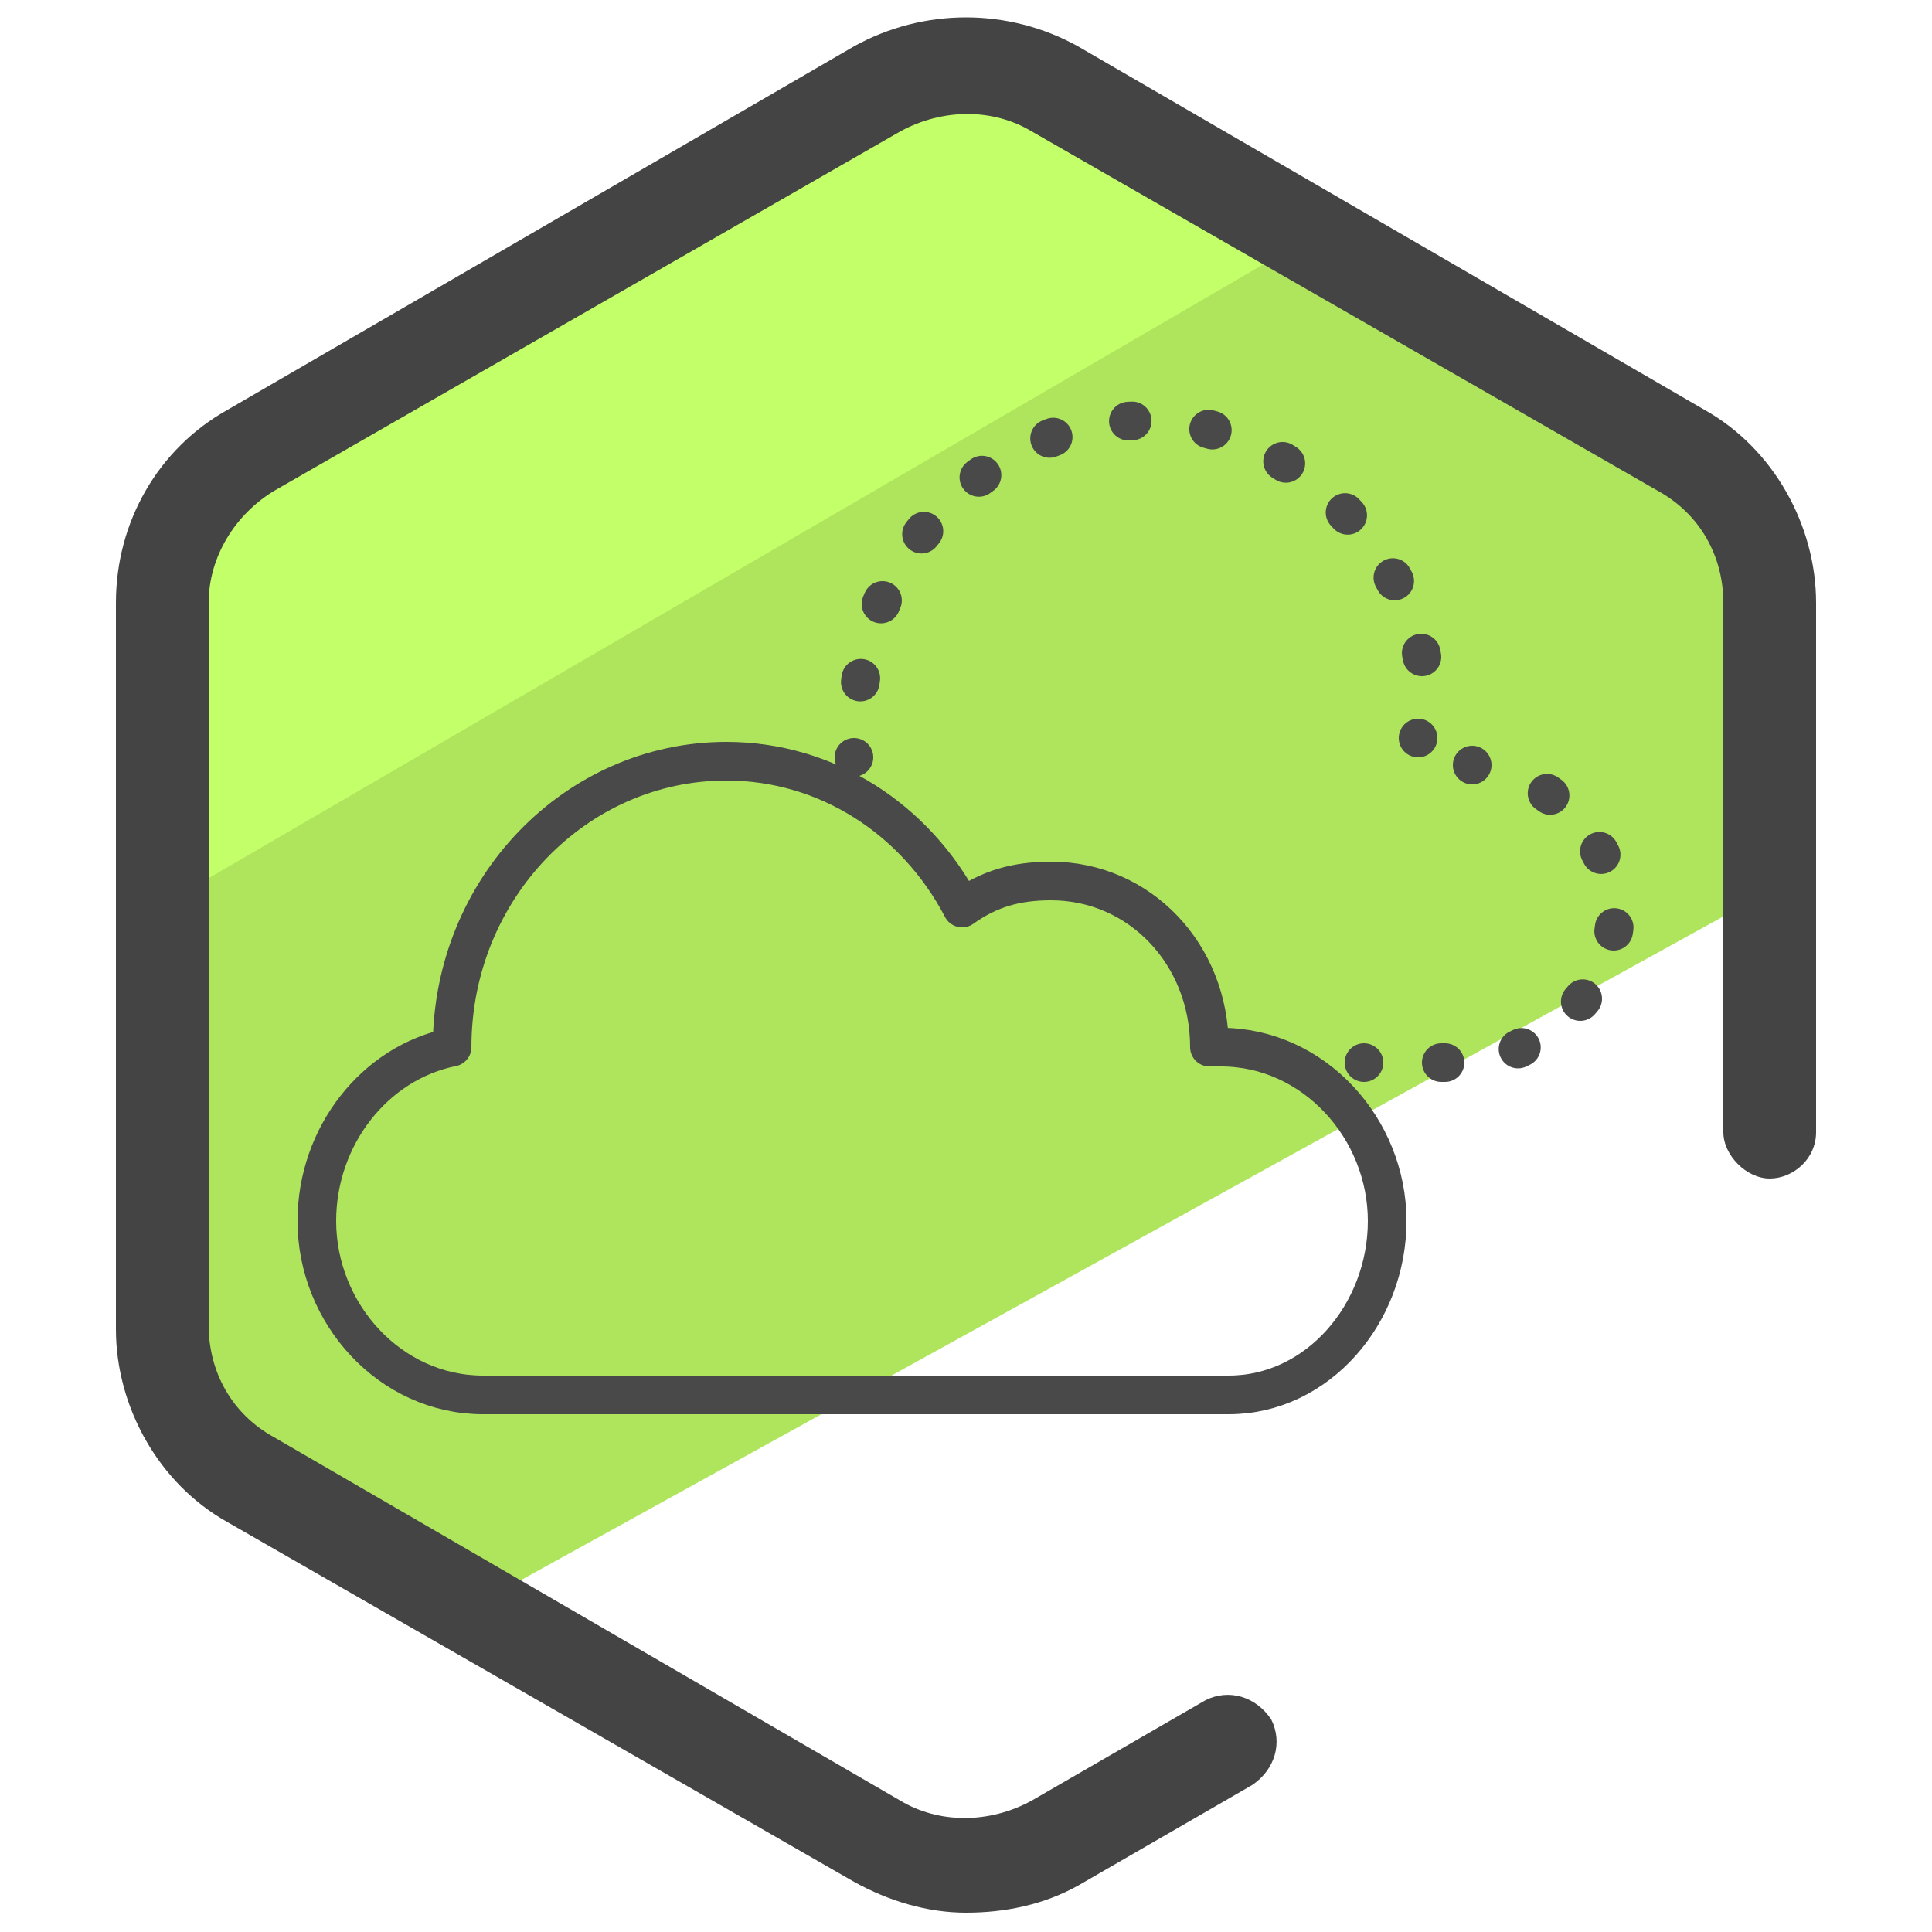
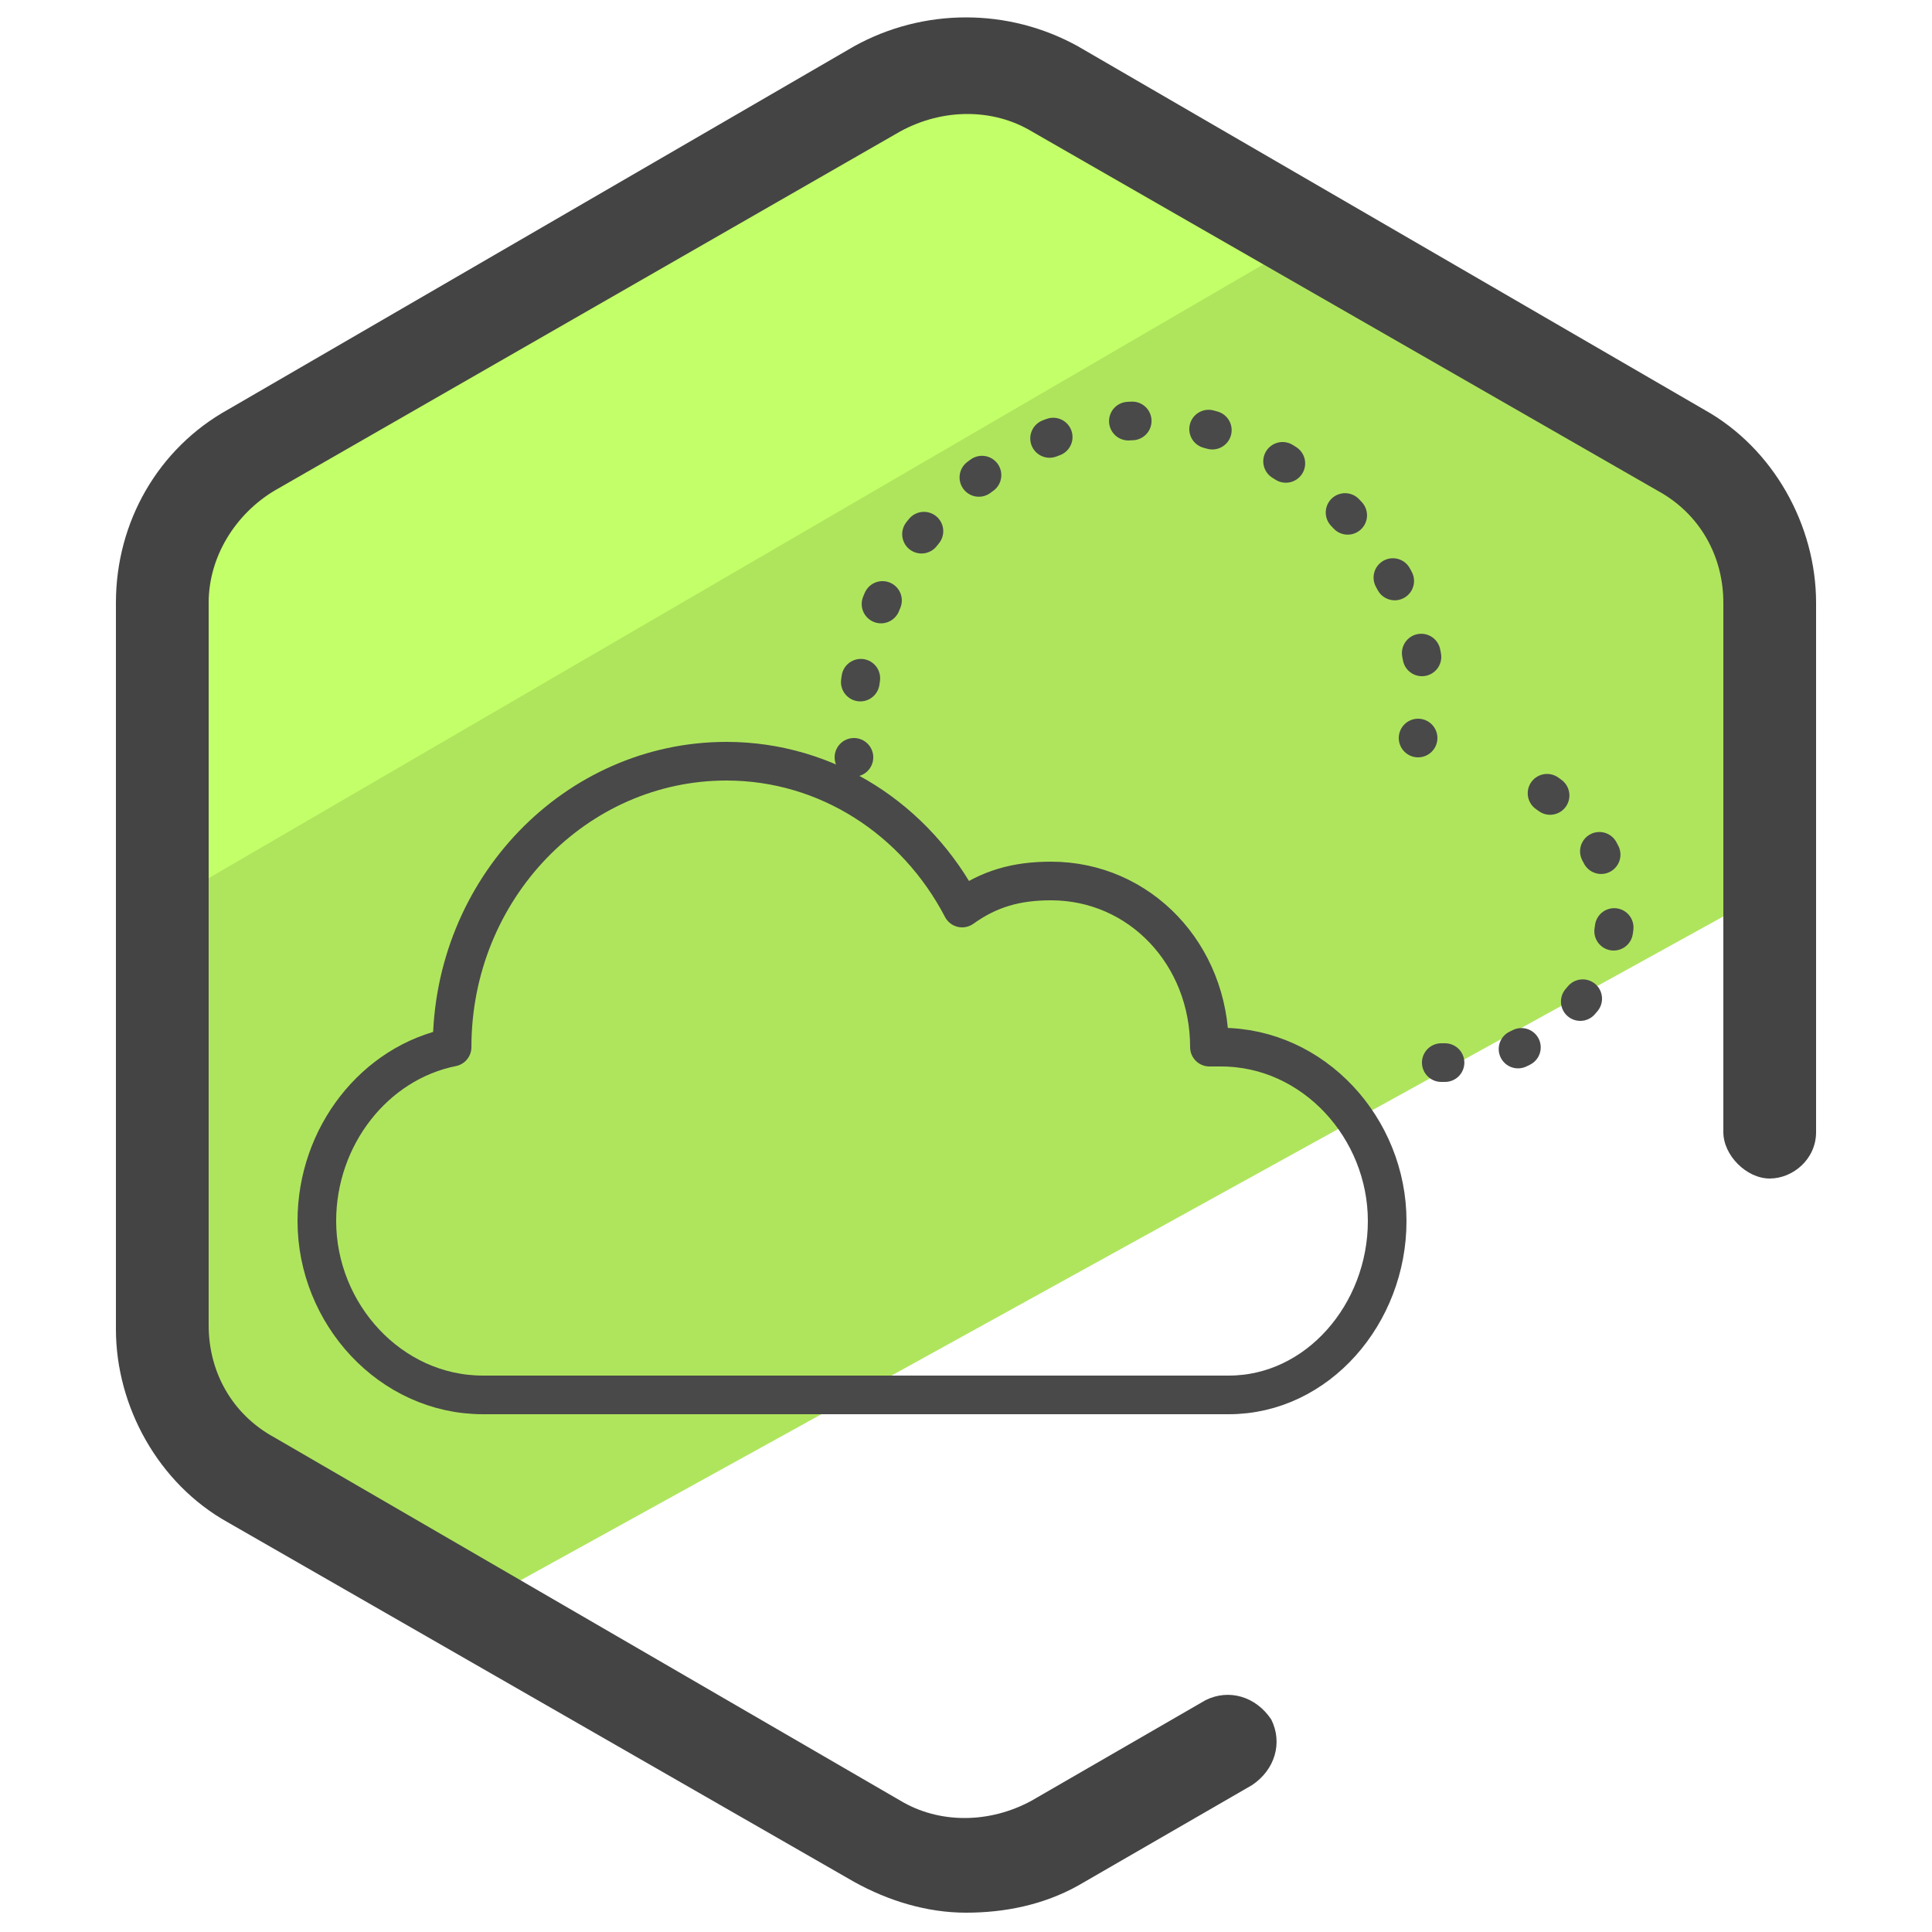
- <svg xmlns="http://www.w3.org/2000/svg" version="1.1" id="Camada_1" x="0px" y="0px" viewBox="0 0 50 50" style="enable-background:new 0 0 50 50;" xml:space="preserve">
-   <style type="text/css">
- 	.st0{fill:#AFE55D;}
- 	.st1{fill:#C3FF68;}
- 	.st2{fill:#444444;}
- 	.st3{fill:none;stroke:#494949;stroke-linecap:round;stroke-linejoin:round;stroke-miterlimit:10;}
- 	.st4{fill:none;stroke:#494949;stroke-linecap:round;stroke-linejoin:round;}
- 	.st5{fill:none;stroke:#494949;stroke-linecap:round;stroke-linejoin:round;stroke-dasharray:9.721036e-02,1.944;}
- 	.st6{fill:none;}
- 	.st7{fill:none;stroke:#494949;stroke-linecap:round;stroke-linejoin:round;stroke-dasharray:9.979420e-02,1.996;}
- </style>
-   <g>
-     <g>
-       <g>
-         <path class="st0" d="M6.5,38.3l5.7,3.3L45.9,23l-0.1-7.3c0-1.6-0.9-3.2-2.3-4L27.3,2.3c-1.4-0.8-3.2-0.8-4.6,0L6.5,11.7     c-1.4,0.8-2.3,2.3-2.3,4v18.7C4.2,36,5.1,37.5,6.5,38.3z" />
-       </g>
-       <g>
-         <path class="st1" d="M33.8,6.2l-6.6-3.8c-1.4-0.8-3.2-0.8-4.6,0L6.5,11.7c-1.4,0.8-2.3,2.3-2.3,4l-0.3,7.9L33.8,6.2z" />
-       </g>
-       <g>
-         <path class="st2" d="M25,49.5c-1,0-2-0.3-2.9-0.8L5.9,39.4c-1.8-1-2.9-3-2.9-5V15.6c0-2.1,1.1-4,2.9-5l16.2-9.4c1.8-1,4-1,5.8,0     l16.2,9.4c1.8,1,2.9,3,2.9,5v13.7c0,0.7-0.6,1.2-1.2,1.2s-1.2-0.6-1.2-1.2V15.6c0-1.2-0.6-2.3-1.7-2.9L26.7,3.4     c-1-0.6-2.3-0.6-3.4,0L7.1,12.7c-1,0.6-1.7,1.7-1.7,2.9v18.7c0,1.2,0.6,2.3,1.7,2.9l16.2,9.4c1,0.6,2.3,0.6,3.4,0l4.5-2.6     c0.6-0.3,1.3-0.1,1.7,0.5c0.3,0.6,0.1,1.3-0.5,1.7l-4.5,2.6C27,49.3,26,49.5,25,49.5z" />
-       </g>
-     </g>
-     <g>
-       <g>
-         <path class="st3" d="M31.8,36.1H12.5c-2.4,0-4.3-2.1-4.3-4.5c0-2.2,1.5-4.1,3.5-4.5c0-4.1,3.2-7.4,7.1-7.4c2.6,0,4.9,1.5,6.1,3.8     c0.7-0.5,1.4-0.7,2.3-0.7c2.3,0,4.1,1.9,4.1,4.3h0.3c2.4,0,4.3,2.1,4.3,4.5S34.1,36.1,31.8,36.1z" />
-       </g>
-       <g>
-         <g>
-           <g>
-             <g>
-               <g>
-                 <path class="st4" d="M35.3,27.5C35.3,27.5,35.3,27.5,35.3,27.5" />
-                 <path class="st5" d="M37.3,27.5c0.2,0,0.4,0,0.6,0c1.5,0,3.9-1.6,3.9-3.9c0-1.5-1.1-2.9-2.7-3.6" />
-                 <path class="st4" d="M38.1,19.8C38.1,19.8,38.1,19.8,38.1,19.8" />
-               </g>
-             </g>
-             <g>
-               <line class="st6" x1="36.5" y1="20" x2="36.5" y2="20" />
-             </g>
-             <g>
-               <g>
-                 <path class="st4" d="M36.7,19.1C36.7,19,36.7,19,36.7,19.1" />
-                 <path class="st7" d="M36.8,17c-0.5-2.8-3.3-5.9-6.8-6.1c-3.2-0.2-5.4,2-5.7,2.4c-1.7,1.8-2.1,4-2.1,5.3" />
-                 <path class="st4" d="M22.1,19.6C22.1,19.7,22.1,19.7,22.1,19.6" />
-               </g>
-             </g>
-           </g>
-         </g>
-       </g>
-     </g>
-   </g>
+ <svg xmlns="http://www.w3.org/2000/svg" id="Camada_1" x="0" y="0" version="1.1" viewBox="0 0 50 50" xml:space="preserve">
+   <style>.st4{fill:none;stroke:#494949;stroke-linecap:round;stroke-linejoin:round}</style>
+   <path fill="#afe55d" d="M6.5 38.3l5.7 3.3L45.9 23l-.1-7.3c0-1.6-.9-3.2-2.3-4L27.3 2.3c-1.4-.8-3.2-.8-4.6 0L6.5 11.7c-1.4.8-2.3 2.3-2.3 4v18.7c0 1.6.9 3.1 2.3 3.9z" />
+   <path fill="#c3ff68" d="M33.8 6.2l-6.6-3.8c-1.4-.8-3.2-.8-4.6 0L6.5 11.7c-1.4.8-2.3 2.3-2.3 4l-.3 7.9L33.8 6.2z" />
+   <path fill="#444" d="M25 49.5c-1 0-2-.3-2.9-.8L5.9 39.4c-1.8-1-2.9-3-2.9-5V15.6c0-2.1 1.1-4 2.9-5l16.2-9.4c1.8-1 4-1 5.8 0l16.2 9.4c1.8 1 2.9 3 2.9 5v13.7c0 .7-.6 1.2-1.2 1.2s-1.2-.6-1.2-1.2V15.6c0-1.2-.6-2.3-1.7-2.9L26.7 3.4c-1-.6-2.3-.6-3.4 0L7.1 12.7c-1 .6-1.7 1.7-1.7 2.9v18.7c0 1.2.6 2.3 1.7 2.9l16.2 9.4c1 .6 2.3.6 3.4 0l4.5-2.6c.6-.3 1.3-.1 1.7.5.3.6.1 1.3-.5 1.7l-4.5 2.6c-.9.5-1.9.7-2.9.7z" />
+   <path fill="none" stroke="#494949" stroke-linecap="round" stroke-linejoin="round" stroke-miterlimit="10" d="M31.8 36.1H12.5c-2.4 0-4.3-2.1-4.3-4.5 0-2.2 1.5-4.1 3.5-4.5 0-4.1 3.2-7.4 7.1-7.4 2.6 0 4.9 1.5 6.1 3.8.7-.5 1.4-.7 2.3-.7 2.3 0 4.1 1.9 4.1 4.3h.3c2.4 0 4.3 2.1 4.3 4.5s-1.8 4.5-4.1 4.5z" />
+   <path fill="none" stroke="#494949" stroke-dasharray="9.721036e-02,1.944" stroke-linecap="round" stroke-linejoin="round" d="M37.3 27.5h.6c1.5 0 3.9-1.6 3.9-3.9 0-1.5-1.1-2.9-2.7-3.6" />
+   <path d="M36.7 19.1c0-.1 0-.1 0 0" class="st4" />
+   <path fill="none" stroke="#494949" stroke-dasharray="9.979420e-02,1.996" stroke-linecap="round" stroke-linejoin="round" d="M36.8 17c-.5-2.8-3.3-5.9-6.8-6.1-3.2-.2-5.4 2-5.7 2.4-1.7 1.8-2.1 4-2.1 5.3" />
+   <path d="M22.1 19.6c0 .1 0 .1 0 0" class="st4" />
</svg>
